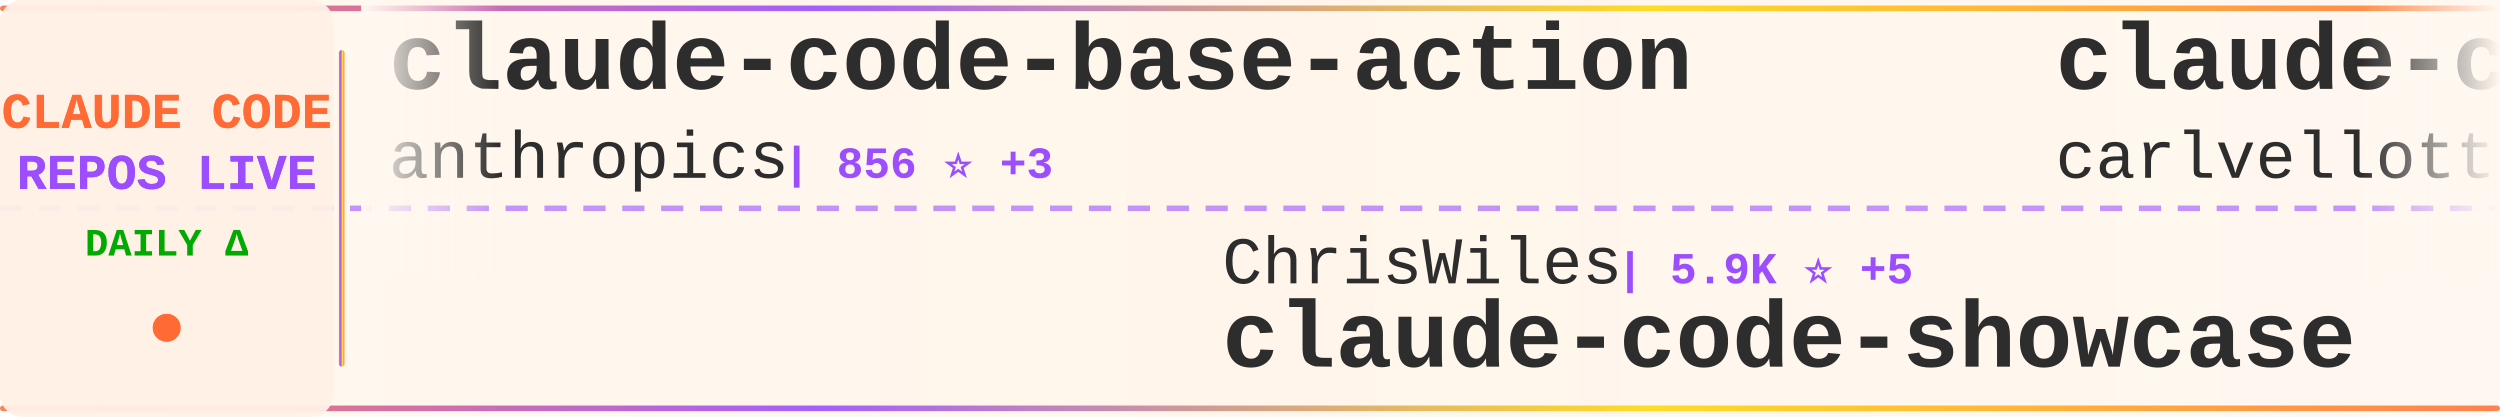
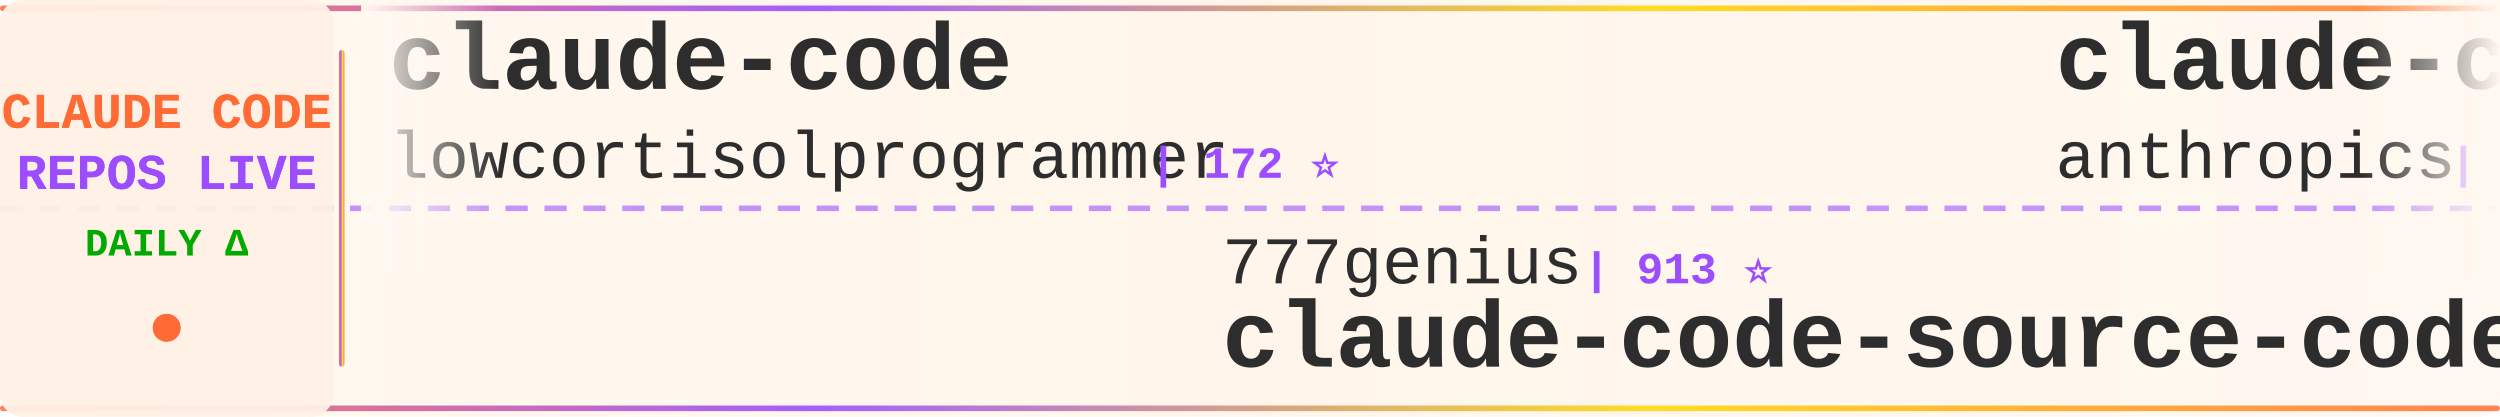
<svg xmlns="http://www.w3.org/2000/svg" width="900" height="150">
  <defs>
    <linearGradient id="tickerBg" x1="0%" y1="0%" x2="100%" y2="0%">
      <stop offset="0%" style="stop-color:#fff8f0;stop-opacity:0.98" />
      <stop offset="50%" style="stop-color:#fff5eb;stop-opacity:1" />
      <stop offset="100%" style="stop-color:#fff8f0;stop-opacity:0.98" />
    </linearGradient>
    <linearGradient id="borderGrad" x1="0%" y1="0%" x2="100%" y2="0%">
      <stop offset="0%" style="stop-color:#FF6B35;stop-opacity:0.85">
        <animate attributeName="stop-opacity" values="0.85;1;0.85" dur="2s" repeatCount="indefinite" />
      </stop>
      <stop offset="33%" style="stop-color:#9C4EFF;stop-opacity:0.9">
        <animate attributeName="stop-opacity" values="0.9;1;0.9" dur="2.2s" repeatCount="indefinite" />
      </stop>
      <stop offset="66%" style="stop-color:#FFD700;stop-opacity:0.85">
        <animate attributeName="stop-opacity" values="0.85;1;0.85" dur="1.8s" repeatCount="indefinite" />
      </stop>
      <stop offset="100%" style="stop-color:#FF6B35;stop-opacity:0.85">
        <animate attributeName="stop-opacity" values="0.85;1;0.85" dur="2s" repeatCount="indefinite" />
      </stop>
    </linearGradient>
    <filter id="textGlow">
      <feGaussianBlur stdDeviation="0.15" result="coloredBlur" />
      <feMerge>
        <feMergeNode in="coloredBlur" />
        <feMergeNode in="SourceGraphic" />
      </feMerge>
    </filter>
    <filter id="metricGlow">
      <feGaussianBlur stdDeviation="0.2" result="coloredBlur" />
      <feMerge>
        <feMergeNode in="coloredBlur" />
        <feMergeNode in="SourceGraphic" />
      </feMerge>
    </filter>
    <linearGradient id="leftFade" x1="0%" y1="0%" x2="100%" y2="0%">
      <stop offset="0%" style="stop-color:#fff8f0;stop-opacity:1" />
      <stop offset="100%" style="stop-color:#fff8f0;stop-opacity:0" />
    </linearGradient>
    <linearGradient id="rightFade" x1="0%" y1="0%" x2="100%" y2="0%">
      <stop offset="0%" style="stop-color:#fff8f0;stop-opacity:0" />
      <stop offset="100%" style="stop-color:#fff8f0;stop-opacity:1" />
    </linearGradient>
  </defs>
  <rect width="900" height="150" fill="url(#tickerBg)" rx="8" />
  <rect x="0" y="2" width="900" height="2" fill="url(#borderGrad)" rx="1" />
  <rect x="0" y="146" width="900" height="2" fill="url(#borderGrad)" rx="1" />
  <line x1="0" y1="75" x2="900" y2="75" stroke="#9C4EFF" stroke-width="2" stroke-dasharray="8 6" opacity="0.6" />
  <rect x="0" y="0" width="120" height="150" fill="#fff0e6" opacity="0.95" rx="8" />
  <text x="60" y="46" font-family="'Courier New', monospace" font-size="18" font-weight="bold" fill="#FF6B35" text-anchor="middle" filter="url(#textGlow)">
    CLAUDE CODE
  </text>
  <text x="60" y="68" font-family="'Courier New', monospace" font-size="18" font-weight="bold" fill="#9C4EFF" text-anchor="middle" filter="url(#textGlow)">
    REPOS LIVE
  </text>
  <text x="60" y="92" font-family="'Courier New', monospace" font-size="14" font-weight="bold" fill="#00aa00" text-anchor="middle">
    DAILY Δ
  </text>
  <circle cx="60" cy="118" r="5" fill="#FF6B35" filter="url(#metricGlow)">
    <animate attributeName="r" values="4;6;4" dur="1.5s" repeatCount="indefinite" />
    <animate attributeName="opacity" values="0.6;1;0.6" dur="1.5s" repeatCount="indefinite" />
  </circle>
  <rect x="122" y="18" width="2" height="114" fill="url(#borderGrad)" rx="1" />
  <clipPath id="tickerClip">
    <rect x="130" y="0" width="770" height="150" />
  </clipPath>
  <g clip-path="url(#tickerClip)">
    <g id="tickerItems">
      <animateTransform attributeName="transform" attributeType="XML" type="translate" from="0 0" to="-3000 0" dur="54s" repeatCount="indefinite" />
      <g transform="translate(0, 0)">
-         <text x="140" y="32" font-family="'Courier New', monospace" font-size="34" font-weight="bold" fill="#2d2d2d">claude-code-base-action</text>
-         <text x="140" y="64" font-family="'Courier New', monospace" font-size="24" font-weight="normal" fill="#2d2d2d" opacity="1.0">anthropics</text>
-         <text x="282" y="64" font-family="'Courier New', monospace" font-size="16" font-weight="bold" fill="#9C4EFF"> | 856 ⭐ +3</text>
+         <text x="140" y="32" font-family="'Courier New', monospace" font-size="34" font-weight="bold" fill="#2d2d2d">claude-code</text>
+         <text x="140" y="64" font-family="'Courier New', monospace" font-size="24" font-weight="normal" fill="#2d2d2d" opacity="1.0">lowcortisolprogrammer</text>
+         <text x="414" y="64" font-family="'Courier New', monospace" font-size="16" font-weight="bold" fill="#9C4EFF"> | 172 ⭐</text>
      </g>
      <g transform="translate(300, 0)">
-         <text x="140" y="102" font-family="'Courier New', monospace" font-size="24" font-weight="normal" fill="#2d2d2d" opacity="1.0">ChrisWiles</text>
-         <text x="282" y="102" font-family="'Courier New', monospace" font-size="16" font-weight="bold" fill="#9C4EFF"> | 5.9K ⭐ +5</text>
-         <text x="140" y="132" font-family="'Courier New', monospace" font-size="34" font-weight="bold" fill="#2d2d2d">claude-code-showcase</text>
+         <text x="140" y="102" font-family="'Courier New', monospace" font-size="24" font-weight="normal" fill="#2d2d2d" opacity="1.0">777genius</text>
+         <text x="270" y="102" font-family="'Courier New', monospace" font-size="16" font-weight="bold" fill="#9C4EFF"> | 913 ⭐</text>
+         <text x="140" y="132" font-family="'Courier New', monospace" font-size="34" font-weight="bold" fill="#2d2d2d">claude-code-source-code</text>
      </g>
      <g transform="translate(600, 0)">
-         <text x="140" y="32" font-family="'Courier New', monospace" font-size="34" font-weight="bold" fill="#2d2d2d">claude-code-pm-course</text>
-         <text x="140" y="64" font-family="'Courier New', monospace" font-size="24" font-weight="normal" fill="#2d2d2d" opacity="1.0">carlvellotti</text>
-         <text x="306" y="64" font-family="'Courier New', monospace" font-size="16" font-weight="bold" fill="#9C4EFF"> | 2.1K ⭐ +1</text>
+         <text x="140" y="32" font-family="'Courier New', monospace" font-size="34" font-weight="bold" fill="#2d2d2d">claude-code</text>
+         <text x="140" y="64" font-family="'Courier New', monospace" font-size="24" font-weight="normal" fill="#2d2d2d" opacity="1.0">anthropics</text>
+         <text x="282" y="64" font-family="'Courier New', monospace" font-size="16" font-weight="bold" fill="#9C4EFF"> | 129.3K ⭐ +517</text>
      </g>
      <g transform="translate(900, 0)">
-         <text x="140" y="102" font-family="'Courier New', monospace" font-size="24" font-weight="normal" fill="#2d2d2d" opacity="1.0">Yuyz0112</text>
-         <text x="258" y="102" font-family="'Courier New', monospace" font-size="16" font-weight="bold" fill="#9C4EFF"> | 2.4K ⭐ +1</text>
-         <text x="140" y="132" font-family="'Courier New', monospace" font-size="34" font-weight="bold" fill="#2d2d2d">claude-code-reverse</text>
+         <text x="140" y="102" font-family="'Courier New', monospace" font-size="24" font-weight="normal" fill="#2d2d2d" opacity="1.0">andrew-kramer-inno</text>
+         <text x="378" y="102" font-family="'Courier New', monospace" font-size="16" font-weight="bold" fill="#9C4EFF"> | 591 ⭐</text>
+         <text x="140" y="132" font-family="'Courier New', monospace" font-size="34" font-weight="bold" fill="#2d2d2d">claude-code-source-build</text>
      </g>
      <g transform="translate(1200, 0)">
-         <text x="140" y="32" font-family="'Courier New', monospace" font-size="34" font-weight="bold" fill="#2d2d2d">claude-code-sourcemap</text>
-         <text x="140" y="64" font-family="'Courier New', monospace" font-size="24" font-weight="normal" fill="#2d2d2d" opacity="1.0">Hyper66666</text>
-         <text x="282" y="64" font-family="'Courier New', monospace" font-size="16" font-weight="bold" fill="#9C4EFF"> | 215 ⭐</text>
+         <text x="140" y="32" font-family="'Courier New', monospace" font-size="34" font-weight="bold" fill="#2d2d2d">Open-ClaudeCode</text>
+         <text x="140" y="64" font-family="'Courier New', monospace" font-size="24" font-weight="normal" fill="#2d2d2d" opacity="1.0">LING71671</text>
+         <text x="270" y="64" font-family="'Courier New', monospace" font-size="16" font-weight="bold" fill="#9C4EFF"> | 871 ⭐ +1</text>
      </g>
      <g transform="translate(1500, 0)">
-         <text x="140" y="102" font-family="'Courier New', monospace" font-size="24" font-weight="normal" fill="#2d2d2d" opacity="1.0">FlorianBruniaux</text>
-         <text x="342" y="102" font-family="'Courier New', monospace" font-size="16" font-weight="bold" fill="#9C4EFF"> | 4.6K ⭐ +27</text>
-         <text x="140" y="132" font-family="'Courier New', monospace" font-size="34" font-weight="bold" fill="#2d2d2d">claude-code-ultimate-gui...</text>
+         <text x="140" y="102" font-family="'Courier New', monospace" font-size="24" font-weight="normal" fill="#2d2d2d" opacity="1.0">ChrisWiles</text>
+         <text x="282" y="102" font-family="'Courier New', monospace" font-size="16" font-weight="bold" fill="#9C4EFF"> | 5.9K ⭐ +6</text>
+         <text x="140" y="132" font-family="'Courier New', monospace" font-size="34" font-weight="bold" fill="#2d2d2d">claude-code-showcase</text>
      </g>
      <g transform="translate(1800, 0)">
        <text x="140" y="32" font-family="'Courier New', monospace" font-size="34" font-weight="bold" fill="#2d2d2d">claude-code</text>
-         <text x="140" y="64" font-family="'Courier New', monospace" font-size="24" font-weight="normal" fill="#2d2d2d" opacity="1.0">codeaashu</text>
-         <text x="270" y="64" font-family="'Courier New', monospace" font-size="16" font-weight="bold" fill="#9C4EFF"> | 2.8K ⭐ +7</text>
+         <text x="140" y="64" font-family="'Courier New', monospace" font-size="24" font-weight="normal" fill="#2d2d2d" opacity="1.0">claude-code-best</text>
+         <text x="354" y="64" font-family="'Courier New', monospace" font-size="16" font-weight="bold" fill="#9C4EFF"> | 19.3K ⭐ +51</text>
      </g>
      <g transform="translate(2100, 0)">
-         <text x="140" y="102" font-family="'Courier New', monospace" font-size="24" font-weight="normal" fill="#2d2d2d" opacity="1.0">alejandrobalderas</text>
-         <text x="366" y="102" font-family="'Courier New', monospace" font-size="16" font-weight="bold" fill="#9C4EFF"> | 2.2K ⭐ +2</text>
-         <text x="140" y="132" font-family="'Courier New', monospace" font-size="34" font-weight="bold" fill="#2d2d2d">claude-code-from-source</text>
+         <text x="140" y="102" font-family="'Courier New', monospace" font-size="24" font-weight="normal" fill="#2d2d2d" opacity="1.0">Cranot</text>
+         <text x="234" y="102" font-family="'Courier New', monospace" font-size="16" font-weight="bold" fill="#9C4EFF"> | 2.8K ⭐ +2</text>
+         <text x="140" y="132" font-family="'Courier New', monospace" font-size="34" font-weight="bold" fill="#2d2d2d">claude-code-guide</text>
      </g>
      <g transform="translate(2400, 0)">
        <text x="140" y="32" font-family="'Courier New', monospace" font-size="34" font-weight="bold" fill="#2d2d2d">claude-code</text>
-         <text x="140" y="64" font-family="'Courier New', monospace" font-size="24" font-weight="normal" fill="#2d2d2d" opacity="1.0">isboyjc</text>
-         <text x="246" y="64" font-family="'Courier New', monospace" font-size="16" font-weight="bold" fill="#9C4EFF"> | 157 ⭐</text>
+         <text x="140" y="64" font-family="'Courier New', monospace" font-size="24" font-weight="normal" fill="#2d2d2d" opacity="1.0">jarmuine</text>
+         <text x="258" y="64" font-family="'Courier New', monospace" font-size="16" font-weight="bold" fill="#9C4EFF"> | 2.2K ⭐ +1</text>
      </g>
      <g transform="translate(2700, 0)">
-         <text x="140" y="102" font-family="'Courier New', monospace" font-size="24" font-weight="normal" fill="#2d2d2d" opacity="1.0">LING71671</text>
-         <text x="270" y="102" font-family="'Courier New', monospace" font-size="16" font-weight="bold" fill="#9C4EFF"> | 870 ⭐</text>
-         <text x="140" y="132" font-family="'Courier New', monospace" font-size="34" font-weight="bold" fill="#2d2d2d">Open-ClaudeCode</text>
+         <text x="140" y="102" font-family="'Courier New', monospace" font-size="24" font-weight="normal" fill="#2d2d2d" opacity="1.0">T-Lab-CUHKSZ</text>
+         <text x="306" y="102" font-family="'Courier New', monospace" font-size="16" font-weight="bold" fill="#9C4EFF"> | 317 ⭐</text>
+         <text x="140" y="132" font-family="'Courier New', monospace" font-size="34" font-weight="bold" fill="#2d2d2d">claude-code</text>
      </g>
      <g transform="translate(3000, 0)">
-         <text x="140" y="32" font-family="'Courier New', monospace" font-size="34" font-weight="bold" fill="#2d2d2d">claude-code-base-action</text>
-         <text x="140" y="64" font-family="'Courier New', monospace" font-size="24" font-weight="normal" fill="#2d2d2d" opacity="1.0">anthropics</text>
-         <text x="282" y="64" font-family="'Courier New', monospace" font-size="16" font-weight="bold" fill="#9C4EFF"> | 856 ⭐ +3</text>
+         <text x="140" y="32" font-family="'Courier New', monospace" font-size="34" font-weight="bold" fill="#2d2d2d">claude-code</text>
+         <text x="140" y="64" font-family="'Courier New', monospace" font-size="24" font-weight="normal" fill="#2d2d2d" opacity="1.0">lowcortisolprogrammer</text>
+         <text x="414" y="64" font-family="'Courier New', monospace" font-size="16" font-weight="bold" fill="#9C4EFF"> | 172 ⭐</text>
      </g>
      <g transform="translate(3300, 0)">
-         <text x="140" y="102" font-family="'Courier New', monospace" font-size="24" font-weight="normal" fill="#2d2d2d" opacity="1.0">ChrisWiles</text>
-         <text x="282" y="102" font-family="'Courier New', monospace" font-size="16" font-weight="bold" fill="#9C4EFF"> | 5.9K ⭐ +5</text>
-         <text x="140" y="132" font-family="'Courier New', monospace" font-size="34" font-weight="bold" fill="#2d2d2d">claude-code-showcase</text>
+         <text x="140" y="102" font-family="'Courier New', monospace" font-size="24" font-weight="normal" fill="#2d2d2d" opacity="1.0">777genius</text>
+         <text x="270" y="102" font-family="'Courier New', monospace" font-size="16" font-weight="bold" fill="#9C4EFF"> | 913 ⭐</text>
+         <text x="140" y="132" font-family="'Courier New', monospace" font-size="34" font-weight="bold" fill="#2d2d2d">claude-code-source-code</text>
      </g>
      <g transform="translate(3600, 0)">
-         <text x="140" y="32" font-family="'Courier New', monospace" font-size="34" font-weight="bold" fill="#2d2d2d">claude-code-pm-course</text>
-         <text x="140" y="64" font-family="'Courier New', monospace" font-size="24" font-weight="normal" fill="#2d2d2d" opacity="1.0">carlvellotti</text>
-         <text x="306" y="64" font-family="'Courier New', monospace" font-size="16" font-weight="bold" fill="#9C4EFF"> | 2.1K ⭐ +1</text>
+         <text x="140" y="32" font-family="'Courier New', monospace" font-size="34" font-weight="bold" fill="#2d2d2d">claude-code</text>
+         <text x="140" y="64" font-family="'Courier New', monospace" font-size="24" font-weight="normal" fill="#2d2d2d" opacity="1.0">anthropics</text>
+         <text x="282" y="64" font-family="'Courier New', monospace" font-size="16" font-weight="bold" fill="#9C4EFF"> | 129.3K ⭐ +517</text>
      </g>
      <g transform="translate(3900, 0)">
-         <text x="140" y="102" font-family="'Courier New', monospace" font-size="24" font-weight="normal" fill="#2d2d2d" opacity="1.0">Yuyz0112</text>
-         <text x="258" y="102" font-family="'Courier New', monospace" font-size="16" font-weight="bold" fill="#9C4EFF"> | 2.4K ⭐ +1</text>
-         <text x="140" y="132" font-family="'Courier New', monospace" font-size="34" font-weight="bold" fill="#2d2d2d">claude-code-reverse</text>
+         <text x="140" y="102" font-family="'Courier New', monospace" font-size="24" font-weight="normal" fill="#2d2d2d" opacity="1.0">andrew-kramer-inno</text>
+         <text x="378" y="102" font-family="'Courier New', monospace" font-size="16" font-weight="bold" fill="#9C4EFF"> | 591 ⭐</text>
+         <text x="140" y="132" font-family="'Courier New', monospace" font-size="34" font-weight="bold" fill="#2d2d2d">claude-code-source-build</text>
      </g>
    </g>
  </g>
  <rect x="130" y="0" width="50" height="100" fill="url(#leftFade)" />
  <rect x="850" y="0" width="50" height="100" fill="url(#rightFade)" />
</svg>
